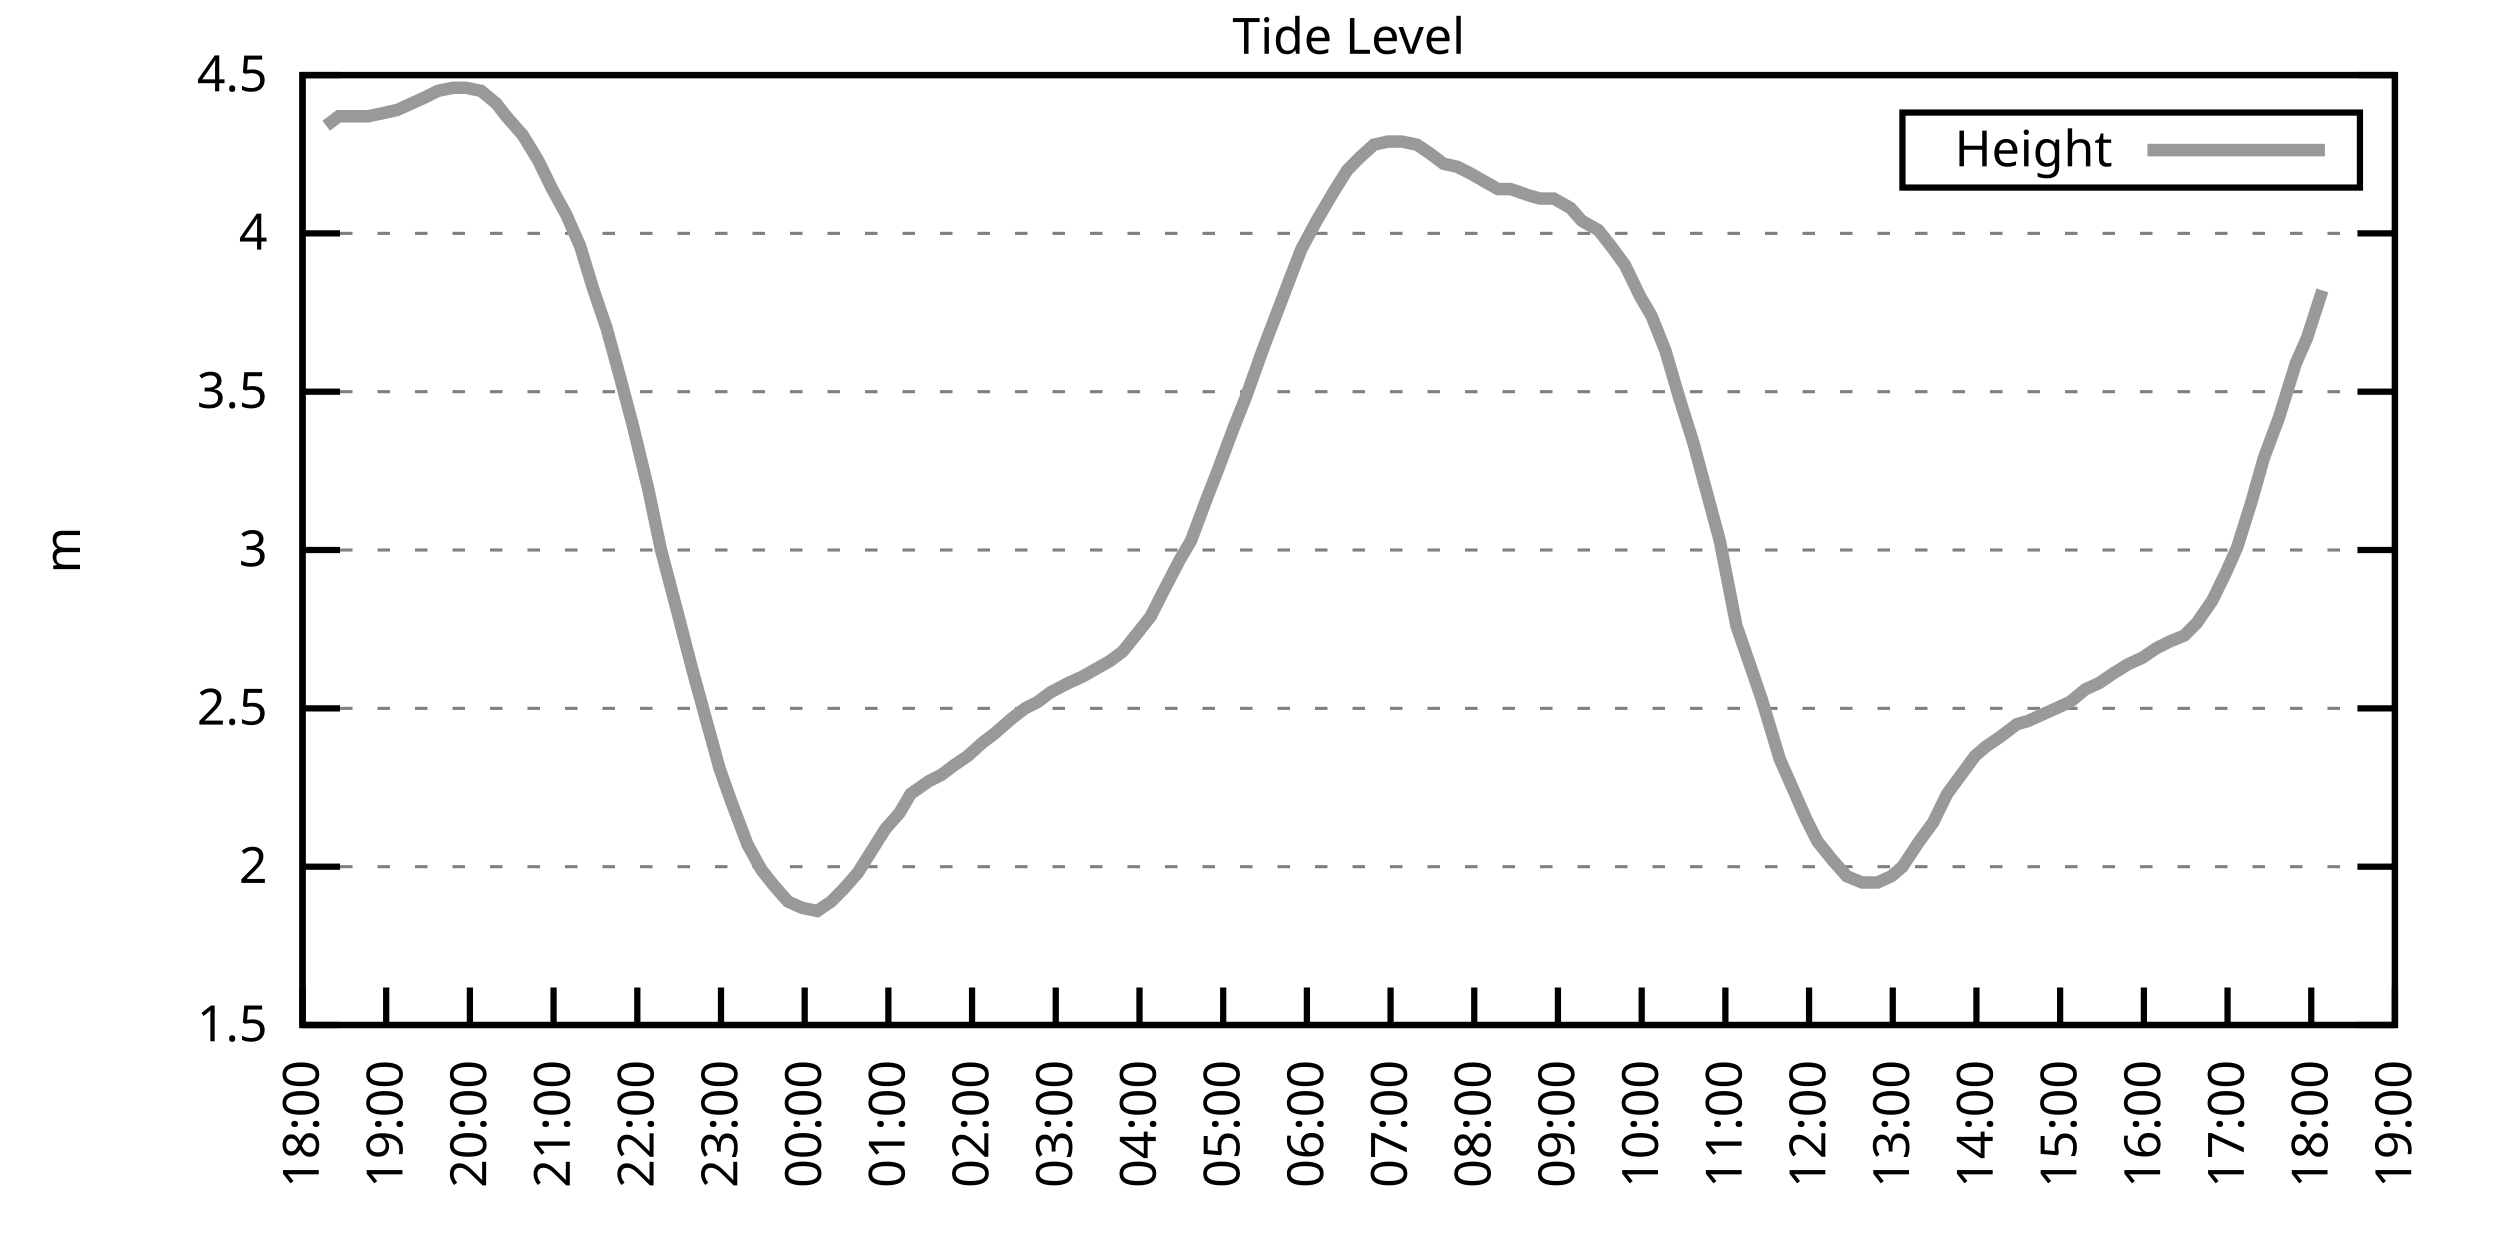
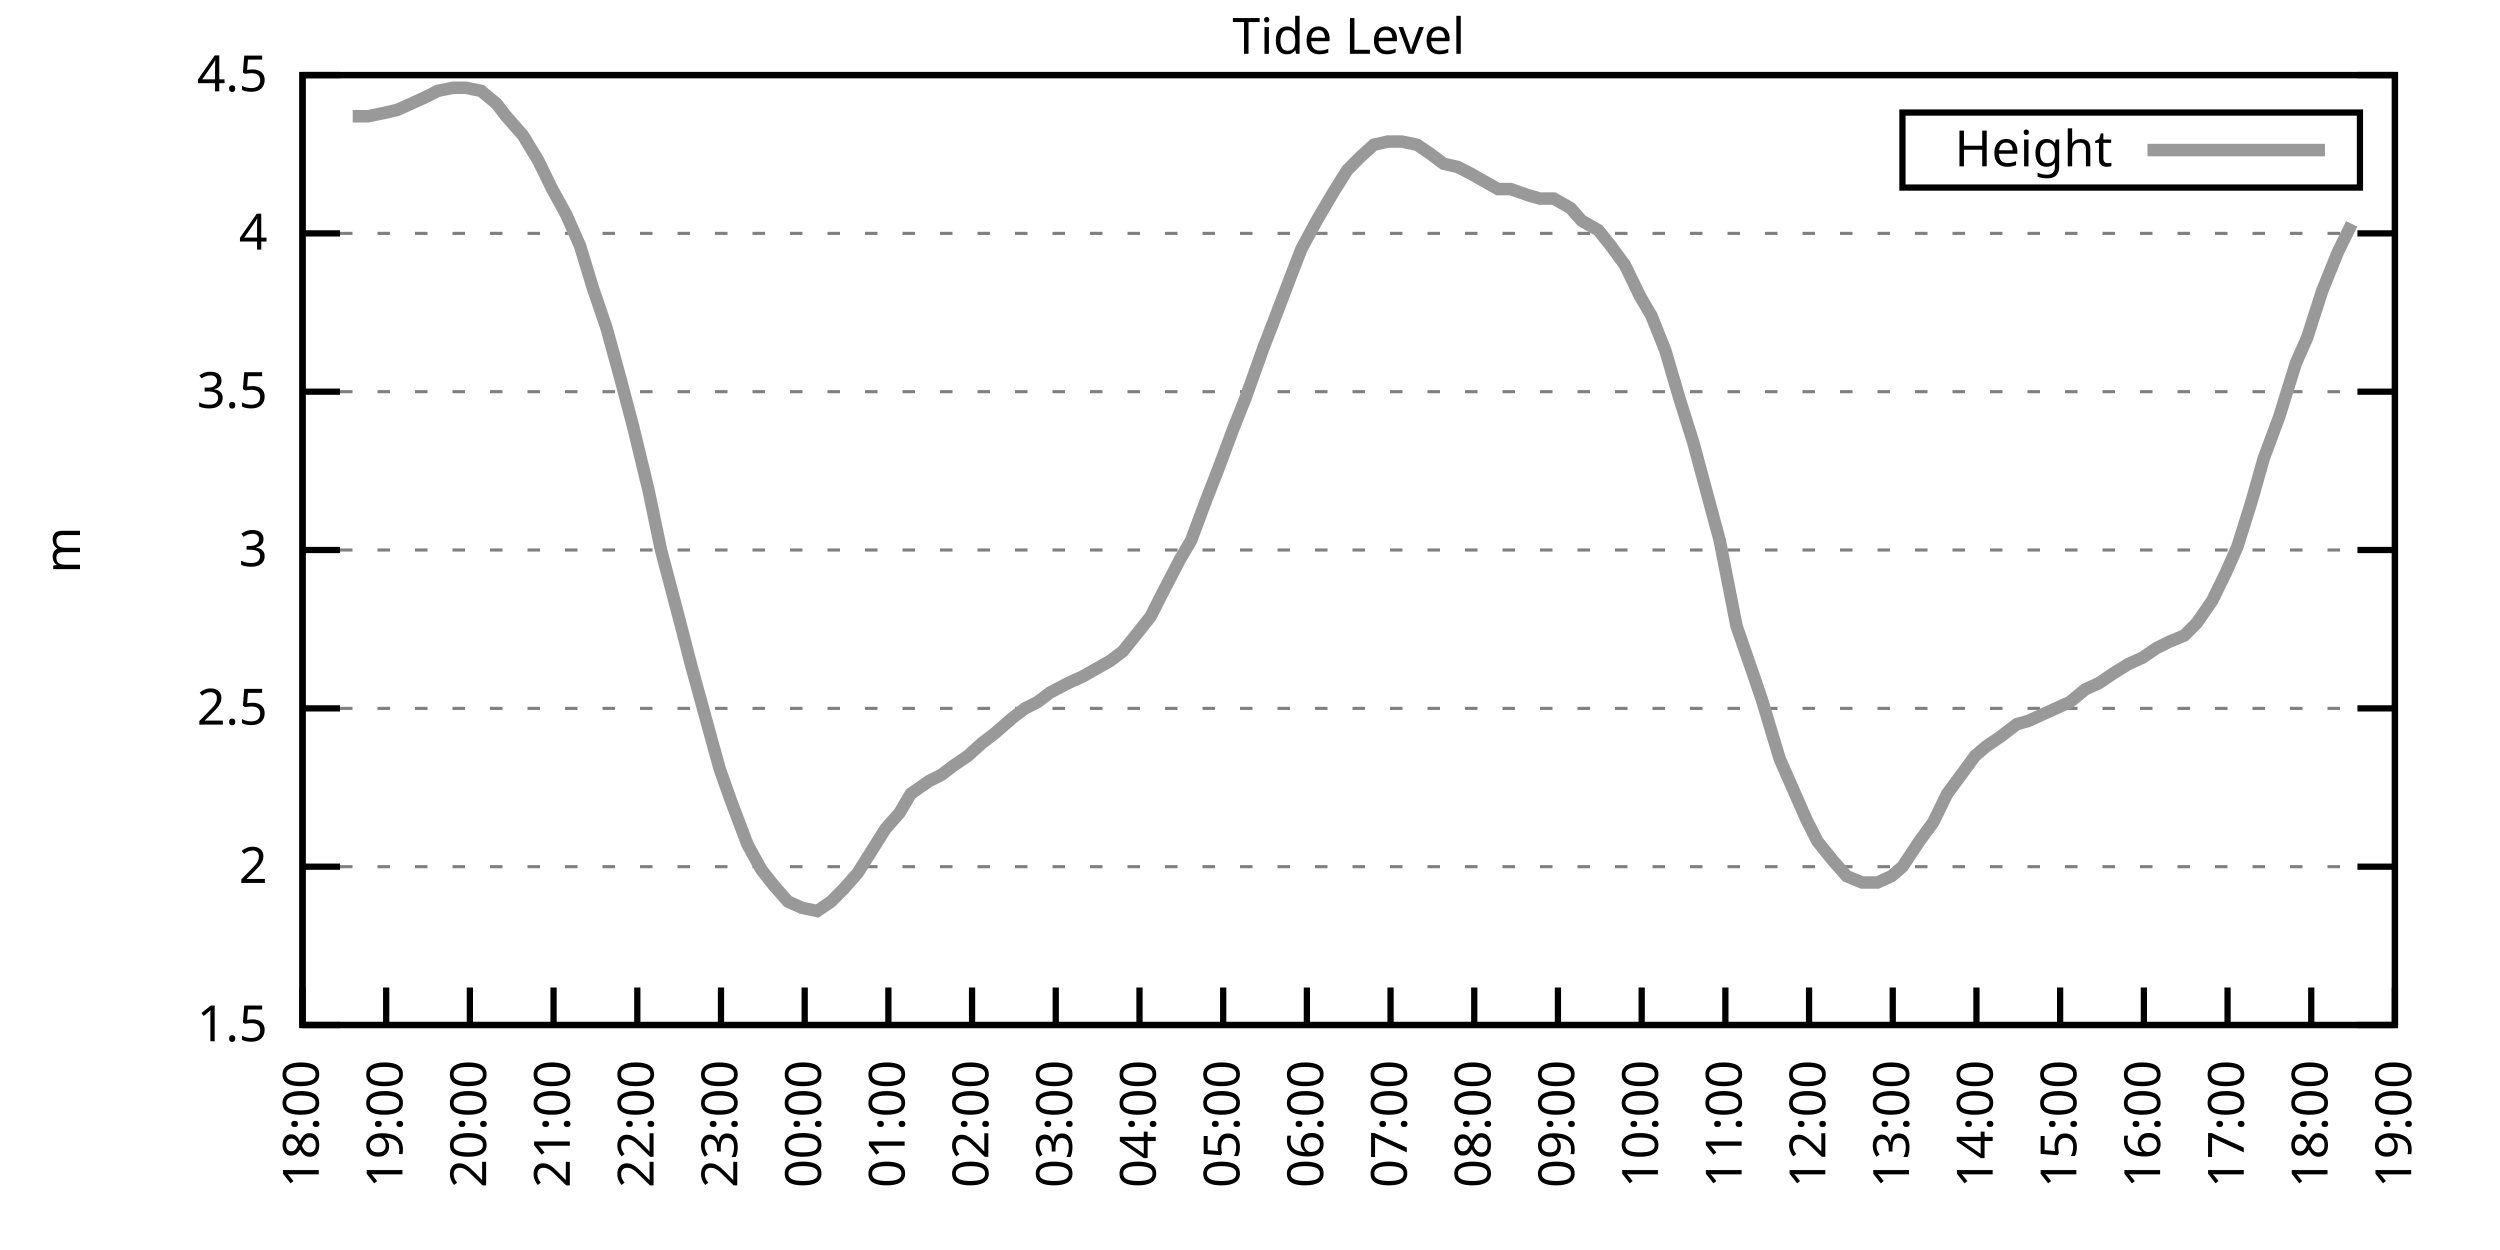
<svg xmlns="http://www.w3.org/2000/svg" xmlns:xlink="http://www.w3.org/1999/xlink" width="400" height="200" viewBox="0 0 400 200">
  <g id="gnuplot_canvas">
    <rect x="0" y="0" width="400" height="200" fill="none" />
    <defs>
      <circle id="gpDot" r="0.5" stroke-width="0.5" stroke="currentColor" />
      <path id="gpPt0" stroke-width="0.333" stroke="currentColor" d="M-1,0 h2 M0,-1 v2" />
      <path id="gpPt1" stroke-width="0.333" stroke="currentColor" d="M-1,-1 L1,1 M1,-1 L-1,1" />
      <path id="gpPt2" stroke-width="0.333" stroke="currentColor" d="M-1,0 L1,0 M0,-1 L0,1 M-1,-1 L1,1 M-1,1 L1,-1" />
      <rect id="gpPt3" stroke-width="0.333" stroke="currentColor" x="-1" y="-1" width="2" height="2" />
      <rect id="gpPt4" stroke-width="0.333" stroke="currentColor" fill="currentColor" x="-1" y="-1" width="2" height="2" />
      <circle id="gpPt5" stroke-width="0.333" stroke="currentColor" cx="0" cy="0" r="1" />
      <use xlink:href="#gpPt5" id="gpPt6" fill="currentColor" stroke="none" />
      <path id="gpPt7" stroke-width="0.333" stroke="currentColor" d="M0,-1.33 L-1.33,0.67 L1.33,0.67 z" />
      <use xlink:href="#gpPt7" id="gpPt8" fill="currentColor" stroke="none" />
      <use xlink:href="#gpPt7" id="gpPt9" stroke="currentColor" transform="rotate(180)" />
      <use xlink:href="#gpPt9" id="gpPt10" fill="currentColor" stroke="none" />
      <use xlink:href="#gpPt3" id="gpPt11" stroke="currentColor" transform="rotate(45)" />
      <use xlink:href="#gpPt11" id="gpPt12" fill="currentColor" stroke="none" />
      <path id="gpPt13" stroke-width="0.333" stroke="currentColor" d="M0,1.330 L1.265,0.411 L0.782,-1.067 L-0.782,-1.076 L-1.265,0.411 z" />
      <use xlink:href="#gpPt13" id="gpPt14" fill="currentColor" stroke="none" />
      <filter id="textbox" filterUnits="objectBoundingBox" x="0" y="0" height="1" width="1">
        <feFlood flood-color="white" flood-opacity="1" result="bgnd" />
        <feComposite in="SourceGraphic" in2="bgnd" operator="atop" />
      </filter>
      <filter id="greybox" filterUnits="objectBoundingBox" x="0" y="0" height="1" width="1">
        <feFlood flood-color="lightgrey" flood-opacity="1" result="grey" />
        <feComposite in="SourceGraphic" in2="grey" operator="atop" />
      </filter>
    </defs>
    <g fill="none" color="white" stroke="currentColor" stroke-width="1.00" stroke-linecap="butt" stroke-linejoin="miter">
</g>
    <g fill="none" color="black" stroke="currentColor" stroke-width="1.00" stroke-linecap="butt" stroke-linejoin="miter">
      <g stroke="none" shape-rendering="crispEdges">
        <polygon fill="rgb(255, 255, 255)" points="48.40,164.00 383.18,164.00 383.18,12.02 48.40,12.02 " />
      </g>
    </g>
    <g fill="none" color="black" stroke="currentColor" stroke-width="1.00" stroke-linecap="butt" stroke-linejoin="miter">
</g>
    <g fill="none" color="black" stroke="black" stroke-width="0.50" stroke-linecap="butt" stroke-linejoin="miter">
</g>
    <g fill="none" color="gray" stroke="currentColor" stroke-width="0.50" stroke-linecap="butt" stroke-linejoin="miter">
      <path stroke="gray" stroke-dasharray="2,4" class="gridline" d="M48.40,164.00 L383.19,164.00  " />
    </g>
    <g fill="none" color="gray" stroke="gray" stroke-width="1.00" stroke-linecap="butt" stroke-linejoin="miter">
</g>
    <g fill="none" color="black" stroke="currentColor" stroke-width="1.00" stroke-linecap="butt" stroke-linejoin="miter">
      <path stroke="black" d="M48.40,164.00 L54.40,164.00 M383.19,164.00 L377.19,164.00  " />
      <g transform="translate(42.80,166.60)" stroke="none" fill="black" font-family="Sans" font-size="8.00" text-anchor="end">
        <text>
          <tspan font-family="Sans"> 1.5</tspan>
        </text>
      </g>
    </g>
    <g fill="none" color="black" stroke="currentColor" stroke-width="1.00" stroke-linecap="butt" stroke-linejoin="miter">
</g>
    <g fill="none" color="black" stroke="black" stroke-width="0.50" stroke-linecap="butt" stroke-linejoin="miter">
</g>
    <g fill="none" color="gray" stroke="currentColor" stroke-width="0.50" stroke-linecap="butt" stroke-linejoin="miter">
      <path stroke="gray" stroke-dasharray="2,4" class="gridline" d="M48.40,138.67 L383.19,138.67  " />
    </g>
    <g fill="none" color="gray" stroke="gray" stroke-width="1.00" stroke-linecap="butt" stroke-linejoin="miter">
</g>
    <g fill="none" color="black" stroke="currentColor" stroke-width="1.00" stroke-linecap="butt" stroke-linejoin="miter">
      <path stroke="black" d="M48.40,138.67 L54.40,138.67 M383.19,138.67 L377.19,138.67  " />
      <g transform="translate(42.80,141.27)" stroke="none" fill="black" font-family="Sans" font-size="8.00" text-anchor="end">
        <text>
          <tspan font-family="Sans"> 2</tspan>
        </text>
      </g>
    </g>
    <g fill="none" color="black" stroke="currentColor" stroke-width="1.00" stroke-linecap="butt" stroke-linejoin="miter">
</g>
    <g fill="none" color="black" stroke="black" stroke-width="0.50" stroke-linecap="butt" stroke-linejoin="miter">
</g>
    <g fill="none" color="gray" stroke="currentColor" stroke-width="0.50" stroke-linecap="butt" stroke-linejoin="miter">
      <path stroke="gray" stroke-dasharray="2,4" class="gridline" d="M48.40,113.34 L383.19,113.34  " />
    </g>
    <g fill="none" color="gray" stroke="gray" stroke-width="1.00" stroke-linecap="butt" stroke-linejoin="miter">
</g>
    <g fill="none" color="black" stroke="currentColor" stroke-width="1.00" stroke-linecap="butt" stroke-linejoin="miter">
      <path stroke="black" d="M48.40,113.34 L54.40,113.34 M383.19,113.34 L377.19,113.34  " />
      <g transform="translate(42.80,115.94)" stroke="none" fill="black" font-family="Sans" font-size="8.00" text-anchor="end">
        <text>
          <tspan font-family="Sans"> 2.5</tspan>
        </text>
      </g>
    </g>
    <g fill="none" color="black" stroke="currentColor" stroke-width="1.00" stroke-linecap="butt" stroke-linejoin="miter">
</g>
    <g fill="none" color="black" stroke="black" stroke-width="0.50" stroke-linecap="butt" stroke-linejoin="miter">
</g>
    <g fill="none" color="gray" stroke="currentColor" stroke-width="0.50" stroke-linecap="butt" stroke-linejoin="miter">
      <path stroke="gray" stroke-dasharray="2,4" class="gridline" d="M48.40,88.00 L383.19,88.00  " />
    </g>
    <g fill="none" color="gray" stroke="gray" stroke-width="1.00" stroke-linecap="butt" stroke-linejoin="miter">
</g>
    <g fill="none" color="black" stroke="currentColor" stroke-width="1.00" stroke-linecap="butt" stroke-linejoin="miter">
      <path stroke="black" d="M48.40,88.00 L54.40,88.00 M383.19,88.00 L377.19,88.00  " />
      <g transform="translate(42.80,90.60)" stroke="none" fill="black" font-family="Sans" font-size="8.00" text-anchor="end">
        <text>
          <tspan font-family="Sans"> 3</tspan>
        </text>
      </g>
    </g>
    <g fill="none" color="black" stroke="currentColor" stroke-width="1.00" stroke-linecap="butt" stroke-linejoin="miter">
</g>
    <g fill="none" color="black" stroke="black" stroke-width="0.50" stroke-linecap="butt" stroke-linejoin="miter">
</g>
    <g fill="none" color="gray" stroke="currentColor" stroke-width="0.50" stroke-linecap="butt" stroke-linejoin="miter">
      <path stroke="gray" stroke-dasharray="2,4" class="gridline" d="M48.40,62.67 L383.19,62.67  " />
    </g>
    <g fill="none" color="gray" stroke="gray" stroke-width="1.00" stroke-linecap="butt" stroke-linejoin="miter">
</g>
    <g fill="none" color="black" stroke="currentColor" stroke-width="1.00" stroke-linecap="butt" stroke-linejoin="miter">
      <path stroke="black" d="M48.40,62.67 L54.40,62.67 M383.19,62.67 L377.19,62.67  " />
      <g transform="translate(42.80,65.27)" stroke="none" fill="black" font-family="Sans" font-size="8.00" text-anchor="end">
        <text>
          <tspan font-family="Sans"> 3.5</tspan>
        </text>
      </g>
    </g>
    <g fill="none" color="black" stroke="currentColor" stroke-width="1.00" stroke-linecap="butt" stroke-linejoin="miter">
</g>
    <g fill="none" color="black" stroke="black" stroke-width="0.50" stroke-linecap="butt" stroke-linejoin="miter">
</g>
    <g fill="none" color="gray" stroke="currentColor" stroke-width="0.50" stroke-linecap="butt" stroke-linejoin="miter">
      <path stroke="gray" stroke-dasharray="2,4" class="gridline" d="M48.40,37.34 L383.19,37.34  " />
    </g>
    <g fill="none" color="gray" stroke="gray" stroke-width="1.00" stroke-linecap="butt" stroke-linejoin="miter">
</g>
    <g fill="none" color="black" stroke="currentColor" stroke-width="1.00" stroke-linecap="butt" stroke-linejoin="miter">
      <path stroke="black" d="M48.40,37.34 L54.40,37.34 M383.19,37.34 L377.19,37.34  " />
      <g transform="translate(42.80,39.94)" stroke="none" fill="black" font-family="Sans" font-size="8.00" text-anchor="end">
        <text>
          <tspan font-family="Sans"> 4</tspan>
        </text>
      </g>
    </g>
    <g fill="none" color="black" stroke="currentColor" stroke-width="1.00" stroke-linecap="butt" stroke-linejoin="miter">
</g>
    <g fill="none" color="black" stroke="black" stroke-width="0.50" stroke-linecap="butt" stroke-linejoin="miter">
</g>
    <g fill="none" color="gray" stroke="currentColor" stroke-width="0.50" stroke-linecap="butt" stroke-linejoin="miter">
      <path stroke="gray" stroke-dasharray="2,4" class="gridline" d="M48.40,12.01 L383.19,12.01  " />
    </g>
    <g fill="none" color="gray" stroke="gray" stroke-width="1.00" stroke-linecap="butt" stroke-linejoin="miter">
</g>
    <g fill="none" color="black" stroke="currentColor" stroke-width="1.00" stroke-linecap="butt" stroke-linejoin="miter">
      <path stroke="black" d="M48.40,12.01 L54.40,12.01 M383.19,12.01 L377.19,12.01  " />
      <g transform="translate(42.80,14.61)" stroke="none" fill="black" font-family="Sans" font-size="8.00" text-anchor="end">
        <text>
          <tspan font-family="Sans"> 4.5</tspan>
        </text>
      </g>
    </g>
    <g fill="none" color="black" stroke="currentColor" stroke-width="1.00" stroke-linecap="butt" stroke-linejoin="miter">
      <path stroke="black" d="M48.40,164.00 L48.40,158.00  " />
      <g transform="translate(51.00,169.60) rotate(270.00)" stroke="none" fill="black" font-family="Sans" font-size="8.00" text-anchor="end">
        <text>
          <tspan font-family="Sans">18:00</tspan>
        </text>
      </g>
    </g>
    <g fill="none" color="black" stroke="currentColor" stroke-width="1.00" stroke-linecap="butt" stroke-linejoin="miter">
      <path stroke="black" d="M61.79,164.00 L61.79,158.00  " />
      <g transform="translate(64.39,169.60) rotate(270.00)" stroke="none" fill="black" font-family="Sans" font-size="8.00" text-anchor="end">
        <text>
          <tspan font-family="Sans">19:00</tspan>
        </text>
      </g>
    </g>
    <g fill="none" color="black" stroke="currentColor" stroke-width="1.00" stroke-linecap="butt" stroke-linejoin="miter">
      <path stroke="black" d="M75.18,164.00 L75.18,158.00  " />
      <g transform="translate(77.78,169.60) rotate(270.00)" stroke="none" fill="black" font-family="Sans" font-size="8.00" text-anchor="end">
        <text>
          <tspan font-family="Sans">20:00</tspan>
        </text>
      </g>
    </g>
    <g fill="none" color="black" stroke="currentColor" stroke-width="1.00" stroke-linecap="butt" stroke-linejoin="miter">
      <path stroke="black" d="M88.57,164.00 L88.57,158.00  " />
      <g transform="translate(91.17,169.60) rotate(270.00)" stroke="none" fill="black" font-family="Sans" font-size="8.00" text-anchor="end">
        <text>
          <tspan font-family="Sans">21:00</tspan>
        </text>
      </g>
    </g>
    <g fill="none" color="black" stroke="currentColor" stroke-width="1.00" stroke-linecap="butt" stroke-linejoin="miter">
      <path stroke="black" d="M101.97,164.00 L101.97,158.00  " />
      <g transform="translate(104.57,169.60) rotate(270.00)" stroke="none" fill="black" font-family="Sans" font-size="8.00" text-anchor="end">
        <text>
          <tspan font-family="Sans">22:00</tspan>
        </text>
      </g>
    </g>
    <g fill="none" color="black" stroke="currentColor" stroke-width="1.00" stroke-linecap="butt" stroke-linejoin="miter">
      <path stroke="black" d="M115.36,164.00 L115.36,158.00  " />
      <g transform="translate(117.96,169.60) rotate(270.00)" stroke="none" fill="black" font-family="Sans" font-size="8.00" text-anchor="end">
        <text>
          <tspan font-family="Sans">23:00</tspan>
        </text>
      </g>
    </g>
    <g fill="none" color="black" stroke="currentColor" stroke-width="1.00" stroke-linecap="butt" stroke-linejoin="miter">
      <path stroke="black" d="M128.75,164.00 L128.75,158.00  " />
      <g transform="translate(131.35,169.60) rotate(270.00)" stroke="none" fill="black" font-family="Sans" font-size="8.00" text-anchor="end">
        <text>
          <tspan font-family="Sans">00:00</tspan>
        </text>
      </g>
    </g>
    <g fill="none" color="black" stroke="currentColor" stroke-width="1.00" stroke-linecap="butt" stroke-linejoin="miter">
      <path stroke="black" d="M142.14,164.00 L142.14,158.00  " />
      <g transform="translate(144.74,169.60) rotate(270.00)" stroke="none" fill="black" font-family="Sans" font-size="8.00" text-anchor="end">
        <text>
          <tspan font-family="Sans">01:00</tspan>
        </text>
      </g>
    </g>
    <g fill="none" color="black" stroke="currentColor" stroke-width="1.00" stroke-linecap="butt" stroke-linejoin="miter">
      <path stroke="black" d="M155.53,164.00 L155.53,158.00  " />
      <g transform="translate(158.13,169.60) rotate(270.00)" stroke="none" fill="black" font-family="Sans" font-size="8.00" text-anchor="end">
        <text>
          <tspan font-family="Sans">02:00</tspan>
        </text>
      </g>
    </g>
    <g fill="none" color="black" stroke="currentColor" stroke-width="1.00" stroke-linecap="butt" stroke-linejoin="miter">
      <path stroke="black" d="M168.92,164.00 L168.92,158.00  " />
      <g transform="translate(171.52,169.60) rotate(270.00)" stroke="none" fill="black" font-family="Sans" font-size="8.00" text-anchor="end">
        <text>
          <tspan font-family="Sans">03:00</tspan>
        </text>
      </g>
    </g>
    <g fill="none" color="black" stroke="currentColor" stroke-width="1.00" stroke-linecap="butt" stroke-linejoin="miter">
      <path stroke="black" d="M182.32,164.00 L182.32,158.00  " />
      <g transform="translate(184.92,169.60) rotate(270.00)" stroke="none" fill="black" font-family="Sans" font-size="8.00" text-anchor="end">
        <text>
          <tspan font-family="Sans">04:00</tspan>
        </text>
      </g>
    </g>
    <g fill="none" color="black" stroke="currentColor" stroke-width="1.00" stroke-linecap="butt" stroke-linejoin="miter">
      <path stroke="black" d="M195.71,164.00 L195.71,158.00  " />
      <g transform="translate(198.31,169.60) rotate(270.00)" stroke="none" fill="black" font-family="Sans" font-size="8.00" text-anchor="end">
        <text>
          <tspan font-family="Sans">05:00</tspan>
        </text>
      </g>
    </g>
    <g fill="none" color="black" stroke="currentColor" stroke-width="1.00" stroke-linecap="butt" stroke-linejoin="miter">
      <path stroke="black" d="M209.10,164.00 L209.10,158.00  " />
      <g transform="translate(211.70,169.60) rotate(270.00)" stroke="none" fill="black" font-family="Sans" font-size="8.00" text-anchor="end">
        <text>
          <tspan font-family="Sans">06:00</tspan>
        </text>
      </g>
    </g>
    <g fill="none" color="black" stroke="currentColor" stroke-width="1.00" stroke-linecap="butt" stroke-linejoin="miter">
      <path stroke="black" d="M222.49,164.00 L222.49,158.00  " />
      <g transform="translate(225.09,169.60) rotate(270.00)" stroke="none" fill="black" font-family="Sans" font-size="8.00" text-anchor="end">
        <text>
          <tspan font-family="Sans">07:00</tspan>
        </text>
      </g>
    </g>
    <g fill="none" color="black" stroke="currentColor" stroke-width="1.00" stroke-linecap="butt" stroke-linejoin="miter">
      <path stroke="black" d="M235.88,164.00 L235.88,158.00  " />
      <g transform="translate(238.48,169.60) rotate(270.00)" stroke="none" fill="black" font-family="Sans" font-size="8.00" text-anchor="end">
        <text>
          <tspan font-family="Sans">08:00</tspan>
        </text>
      </g>
    </g>
    <g fill="none" color="black" stroke="currentColor" stroke-width="1.00" stroke-linecap="butt" stroke-linejoin="miter">
      <path stroke="black" d="M249.27,164.00 L249.27,158.00  " />
      <g transform="translate(251.87,169.60) rotate(270.00)" stroke="none" fill="black" font-family="Sans" font-size="8.00" text-anchor="end">
        <text>
          <tspan font-family="Sans">09:00</tspan>
        </text>
      </g>
    </g>
    <g fill="none" color="black" stroke="currentColor" stroke-width="1.00" stroke-linecap="butt" stroke-linejoin="miter">
      <path stroke="black" d="M262.67,164.00 L262.67,158.00  " />
      <g transform="translate(265.27,169.60) rotate(270.00)" stroke="none" fill="black" font-family="Sans" font-size="8.00" text-anchor="end">
        <text>
          <tspan font-family="Sans">10:00</tspan>
        </text>
      </g>
    </g>
    <g fill="none" color="black" stroke="currentColor" stroke-width="1.00" stroke-linecap="butt" stroke-linejoin="miter">
      <path stroke="black" d="M276.06,164.00 L276.06,158.00  " />
      <g transform="translate(278.66,169.60) rotate(270.00)" stroke="none" fill="black" font-family="Sans" font-size="8.00" text-anchor="end">
        <text>
          <tspan font-family="Sans">11:00</tspan>
        </text>
      </g>
    </g>
    <g fill="none" color="black" stroke="currentColor" stroke-width="1.00" stroke-linecap="butt" stroke-linejoin="miter">
      <path stroke="black" d="M289.45,164.00 L289.45,158.00  " />
      <g transform="translate(292.05,169.60) rotate(270.00)" stroke="none" fill="black" font-family="Sans" font-size="8.00" text-anchor="end">
        <text>
          <tspan font-family="Sans">12:00</tspan>
        </text>
      </g>
    </g>
    <g fill="none" color="black" stroke="currentColor" stroke-width="1.00" stroke-linecap="butt" stroke-linejoin="miter">
      <path stroke="black" d="M302.84,164.00 L302.84,158.00  " />
      <g transform="translate(305.44,169.60) rotate(270.00)" stroke="none" fill="black" font-family="Sans" font-size="8.00" text-anchor="end">
        <text>
          <tspan font-family="Sans">13:00</tspan>
        </text>
      </g>
    </g>
    <g fill="none" color="black" stroke="currentColor" stroke-width="1.00" stroke-linecap="butt" stroke-linejoin="miter">
      <path stroke="black" d="M316.23,164.00 L316.23,158.00  " />
      <g transform="translate(318.83,169.60) rotate(270.00)" stroke="none" fill="black" font-family="Sans" font-size="8.00" text-anchor="end">
        <text>
          <tspan font-family="Sans">14:00</tspan>
        </text>
      </g>
    </g>
    <g fill="none" color="black" stroke="currentColor" stroke-width="1.00" stroke-linecap="butt" stroke-linejoin="miter">
      <path stroke="black" d="M329.62,164.00 L329.62,158.00  " />
      <g transform="translate(332.22,169.60) rotate(270.00)" stroke="none" fill="black" font-family="Sans" font-size="8.00" text-anchor="end">
        <text>
          <tspan font-family="Sans">15:00</tspan>
        </text>
      </g>
    </g>
    <g fill="none" color="black" stroke="currentColor" stroke-width="1.00" stroke-linecap="butt" stroke-linejoin="miter">
      <path stroke="black" d="M343.02,164.00 L343.02,158.00  " />
      <g transform="translate(345.62,169.60) rotate(270.00)" stroke="none" fill="black" font-family="Sans" font-size="8.00" text-anchor="end">
        <text>
          <tspan font-family="Sans">16:00</tspan>
        </text>
      </g>
    </g>
    <g fill="none" color="black" stroke="currentColor" stroke-width="1.00" stroke-linecap="butt" stroke-linejoin="miter">
      <path stroke="black" d="M356.41,164.00 L356.41,158.00  " />
      <g transform="translate(359.01,169.60) rotate(270.00)" stroke="none" fill="black" font-family="Sans" font-size="8.00" text-anchor="end">
        <text>
          <tspan font-family="Sans">17:00</tspan>
        </text>
      </g>
    </g>
    <g fill="none" color="black" stroke="currentColor" stroke-width="1.00" stroke-linecap="butt" stroke-linejoin="miter">
      <path stroke="black" d="M369.80,164.00 L369.80,158.00  " />
      <g transform="translate(372.40,169.60) rotate(270.00)" stroke="none" fill="black" font-family="Sans" font-size="8.00" text-anchor="end">
        <text>
          <tspan font-family="Sans">18:00</tspan>
        </text>
      </g>
    </g>
    <g fill="none" color="black" stroke="currentColor" stroke-width="1.00" stroke-linecap="butt" stroke-linejoin="miter">
      <path stroke="black" d="M383.19,164.00 L383.19,158.00  " />
      <g transform="translate(385.79,169.60) rotate(270.00)" stroke="none" fill="black" font-family="Sans" font-size="8.00" text-anchor="end">
        <text>
          <tspan font-family="Sans">19:00</tspan>
        </text>
      </g>
    </g>
    <g fill="none" color="black" stroke="currentColor" stroke-width="1.00" stroke-linecap="butt" stroke-linejoin="miter">
</g>
    <g fill="none" color="black" stroke="currentColor" stroke-width="1.00" stroke-linecap="butt" stroke-linejoin="miter">
      <path stroke="black" d="M48.40,12.01 L48.40,164.00 L383.19,164.00 L383.19,12.01 L48.40,12.01 Z  " />
    </g>
    <g fill="none" color="black" stroke="currentColor" stroke-width="1.00" stroke-linecap="butt" stroke-linejoin="miter">
</g>
    <g fill="none" color="black" stroke="currentColor" stroke-width="1.00" stroke-linecap="butt" stroke-linejoin="miter">
      <path stroke="black" d="M304.39,30.01 L304.39,18.01 L377.59,18.01 L377.59,30.01 L304.39,30.01 Z  " />
    </g>
    <g id="Tide_level_plot_1">
      <g fill="none" color="white" stroke="black" stroke-width="2.00" stroke-linecap="butt" stroke-linejoin="miter">
</g>
      <g fill="none" color="black" stroke="currentColor" stroke-width="2.00" stroke-linecap="butt" stroke-linejoin="miter">
        <g transform="translate(337.99,26.61)" stroke="none" fill="black" font-family="Sans" font-size="8.00" text-anchor="end">
          <text>
            <tspan font-family="Sans">Height</tspan>
          </text>
        </g>
      </g>
      <g fill="none" color="black" stroke="currentColor" stroke-width="2.00" stroke-linecap="butt" stroke-linejoin="miter">
-         <path stroke="rgb(153, 153, 153)" d="M343.59,24.01 L371.99,24.01 M52.19,20.12 L54.20,18.60 L56.43,18.60 L58.89,18.60 L61.35,18.09 L63.58,17.58   L65.81,16.57 L68.04,15.56 L70.05,14.54 L72.50,14.04 L74.51,14.04 L76.97,14.54 L79.42,16.57 L80.99,18.60   L83.66,21.64 L86.12,25.69 L88.35,30.25 L90.58,34.30 L92.82,39.37 L94.82,45.95 L97.06,52.54 L99.29,60.65   L101.30,68.25 L103.75,78.38 L105.76,88.00 L108.44,98.14 L110.67,106.75 L112.90,114.86 L115.13,122.96 L116.92,128.03   L119.60,135.12 L121.83,139.17 L123.84,141.71 L126.07,144.24 L128.30,145.25 L130.76,145.76 L132.99,144.24 L135.00,142.21   L137.23,139.68 L141.69,132.59 L143.93,130.06 L145.71,127.02 L148.61,124.99 L150.62,123.98 L152.63,122.46 L154.86,120.94   L157.10,118.91 L159.10,117.39 L162.01,114.86 L164.01,113.34 L166.02,112.32 L168.03,110.80 L170.93,109.28 L173.17,108.27   L174.95,107.26 L177.63,105.74 L179.64,104.22 L182.09,101.18 L184.10,98.64 L185.89,95.10 L188.79,89.52 L190.57,86.49   L193.03,79.90 L194.81,75.34 L197.27,68.75 L199.28,63.69 L202.18,55.58 L203.74,51.53 L206.64,43.93 L208.21,39.87   L210.66,35.32 L213.34,30.76 L215.57,27.21 L217.58,25.18 L219.81,23.16 L222.04,22.65 L224.28,22.65 L226.73,23.16   L228.96,24.68 L230.97,26.20 L233.20,26.70 L235.21,27.72 L237.89,29.24 L239.68,30.25 L241.69,30.25 L244.59,31.26   L246.37,31.77 L248.60,31.77 L251.28,33.29 L253.07,35.32 L255.75,36.84 L257.76,39.37 L259.99,42.41 L262.44,47.47   L264.23,50.51 L266.46,56.09 L268.69,63.69 L270.92,70.78 L273.38,79.90 L275.16,86.49 L277.84,100.16 L280.30,107.26   L281.86,111.82 L284.76,121.44 L286.55,125.50 L289.00,131.07 L290.79,134.62 L293.24,137.66 L295.48,140.19 L297.93,141.20   L300.39,141.20 L302.62,140.19 L304.40,138.67 L307.08,134.62 L309.31,131.58 L311.54,127.02 L313.78,123.98 L316.01,120.94   L317.79,119.42 L320.03,117.90 L322.70,115.87 L324.49,115.36 L326.72,114.35 L328.95,113.34 L331.19,112.32 L333.64,110.30   L335.87,109.28 L338.10,107.76 L340.56,106.24 L342.79,105.23 L345.02,103.71 L347.03,102.70 L349.49,101.68 L351.50,99.66   L353.95,96.11 L356.18,91.55 L357.97,87.50 L360.20,80.41 L362.21,73.31 L364.66,66.73 L367.34,58.11 L369.13,54.06   L371.58,46.46  " />
+         <path stroke="rgb(153, 153, 153)" d="M343.59,24.01 L371.99,24.01 M56.43,18.60 L58.89,18.60 L61.35,18.09 L63.58,17.58 L65.81,16.57 L68.04,15.56   L70.05,14.54 L72.50,14.04 L74.51,14.04 L76.97,14.54 L79.42,16.57 L80.99,18.60 L83.66,21.64 L86.12,25.69   L88.35,30.25 L90.58,34.30 L92.82,39.37 L94.82,45.95 L97.06,52.54 L99.29,60.65 L101.30,68.25 L103.75,78.38   L105.76,88.00 L108.44,98.14 L110.67,106.75 L112.90,114.86 L115.13,122.96 L116.92,128.03 L119.60,135.12 L121.83,139.17   L123.84,141.71 L126.07,144.24 L128.30,145.25 L130.76,145.76 L132.99,144.24 L135.00,142.21 L137.23,139.68 L141.69,132.59   L143.93,130.06 L145.71,127.02 L148.61,124.99 L150.62,123.98 L152.63,122.46 L154.86,120.94 L157.10,118.91 L159.10,117.39   L162.01,114.86 L164.01,113.34 L166.02,112.32 L168.03,110.80 L170.93,109.28 L173.17,108.27 L174.95,107.26 L177.63,105.74   L179.64,104.22 L182.09,101.18 L184.10,98.64 L185.89,95.10 L188.79,89.52 L190.57,86.49 L193.03,79.90 L194.81,75.34   L197.27,68.75 L199.28,63.69 L202.18,55.58 L203.74,51.53 L206.64,43.93 L208.21,39.87 L210.66,35.32 L213.34,30.76   L215.57,27.21 L217.58,25.18 L219.81,23.16 L222.04,22.65 L224.28,22.65 L226.73,23.16 L228.96,24.68 L230.97,26.20   L233.20,26.70 L235.21,27.72 L237.89,29.24 L239.68,30.25 L241.69,30.25 L244.59,31.26 L246.37,31.77 L248.60,31.77   L251.28,33.29 L253.07,35.32 L255.75,36.84 L257.76,39.37 L259.99,42.41 L262.44,47.47 L264.23,50.51 L266.46,56.09   L268.69,63.69 L270.92,70.78 L273.38,79.90 L275.16,86.49 L277.84,100.16 L280.30,107.26 L281.86,111.82 L284.76,121.44   L286.55,125.50 L289.00,131.07 L290.79,134.62 L293.24,137.66 L295.48,140.19 L297.93,141.20 L300.39,141.20 L302.62,140.19   L304.40,138.67 L307.08,134.62 L309.31,131.58 L311.54,127.02 L313.78,123.98 L316.01,120.94 L317.79,119.42 L320.03,117.90   L322.70,115.87 L324.49,115.36 L326.72,114.35 L328.95,113.34 L331.19,112.32 L333.64,110.30 L335.87,109.28 L338.10,107.76   L340.56,106.24 L342.79,105.23 L345.02,103.71 L347.03,102.70 L349.49,101.68 L351.50,99.66 L353.95,96.11 L356.18,91.55   L357.97,87.50 L360.20,80.41 L362.21,73.31 L364.66,66.73 L367.34,58.11 L369.13,54.06 L371.58,46.46 L374.04,40.38   L376.27,35.82  " />
      </g>
    </g>
    <g fill="none" color="black" stroke="currentColor" stroke-width="2.00" stroke-linecap="butt" stroke-linejoin="miter">
</g>
    <g fill="none" color="black" stroke="black" stroke-width="1.00" stroke-linecap="butt" stroke-linejoin="miter">
</g>
    <g fill="none" color="black" stroke="currentColor" stroke-width="1.00" stroke-linecap="butt" stroke-linejoin="miter">
      <path stroke="black" d="M48.40,12.01 L48.40,164.00 L383.19,164.00 L383.19,12.01 L48.40,12.01 Z  " />
      <g transform="translate(12.80,88.01) rotate(270.00)" stroke="none" fill="black" font-family="Sans" font-size="8.00" text-anchor="middle">
        <text>
          <tspan font-family="Sans">m</tspan>
        </text>
      </g>
    </g>
    <g fill="none" color="black" stroke="currentColor" stroke-width="1.00" stroke-linecap="butt" stroke-linejoin="miter">
</g>
    <g fill="none" color="black" stroke="currentColor" stroke-width="1.00" stroke-linecap="butt" stroke-linejoin="miter">
      <g transform="translate(215.79,8.61)" stroke="none" fill="black" font-family="Sans" font-size="8.00" text-anchor="middle">
        <text>
          <tspan font-family="Sans">Tide Level</tspan>
        </text>
      </g>
    </g>
    <g fill="none" color="black" stroke="currentColor" stroke-width="1.00" stroke-linecap="butt" stroke-linejoin="miter">
</g>
  </g>
</svg>
